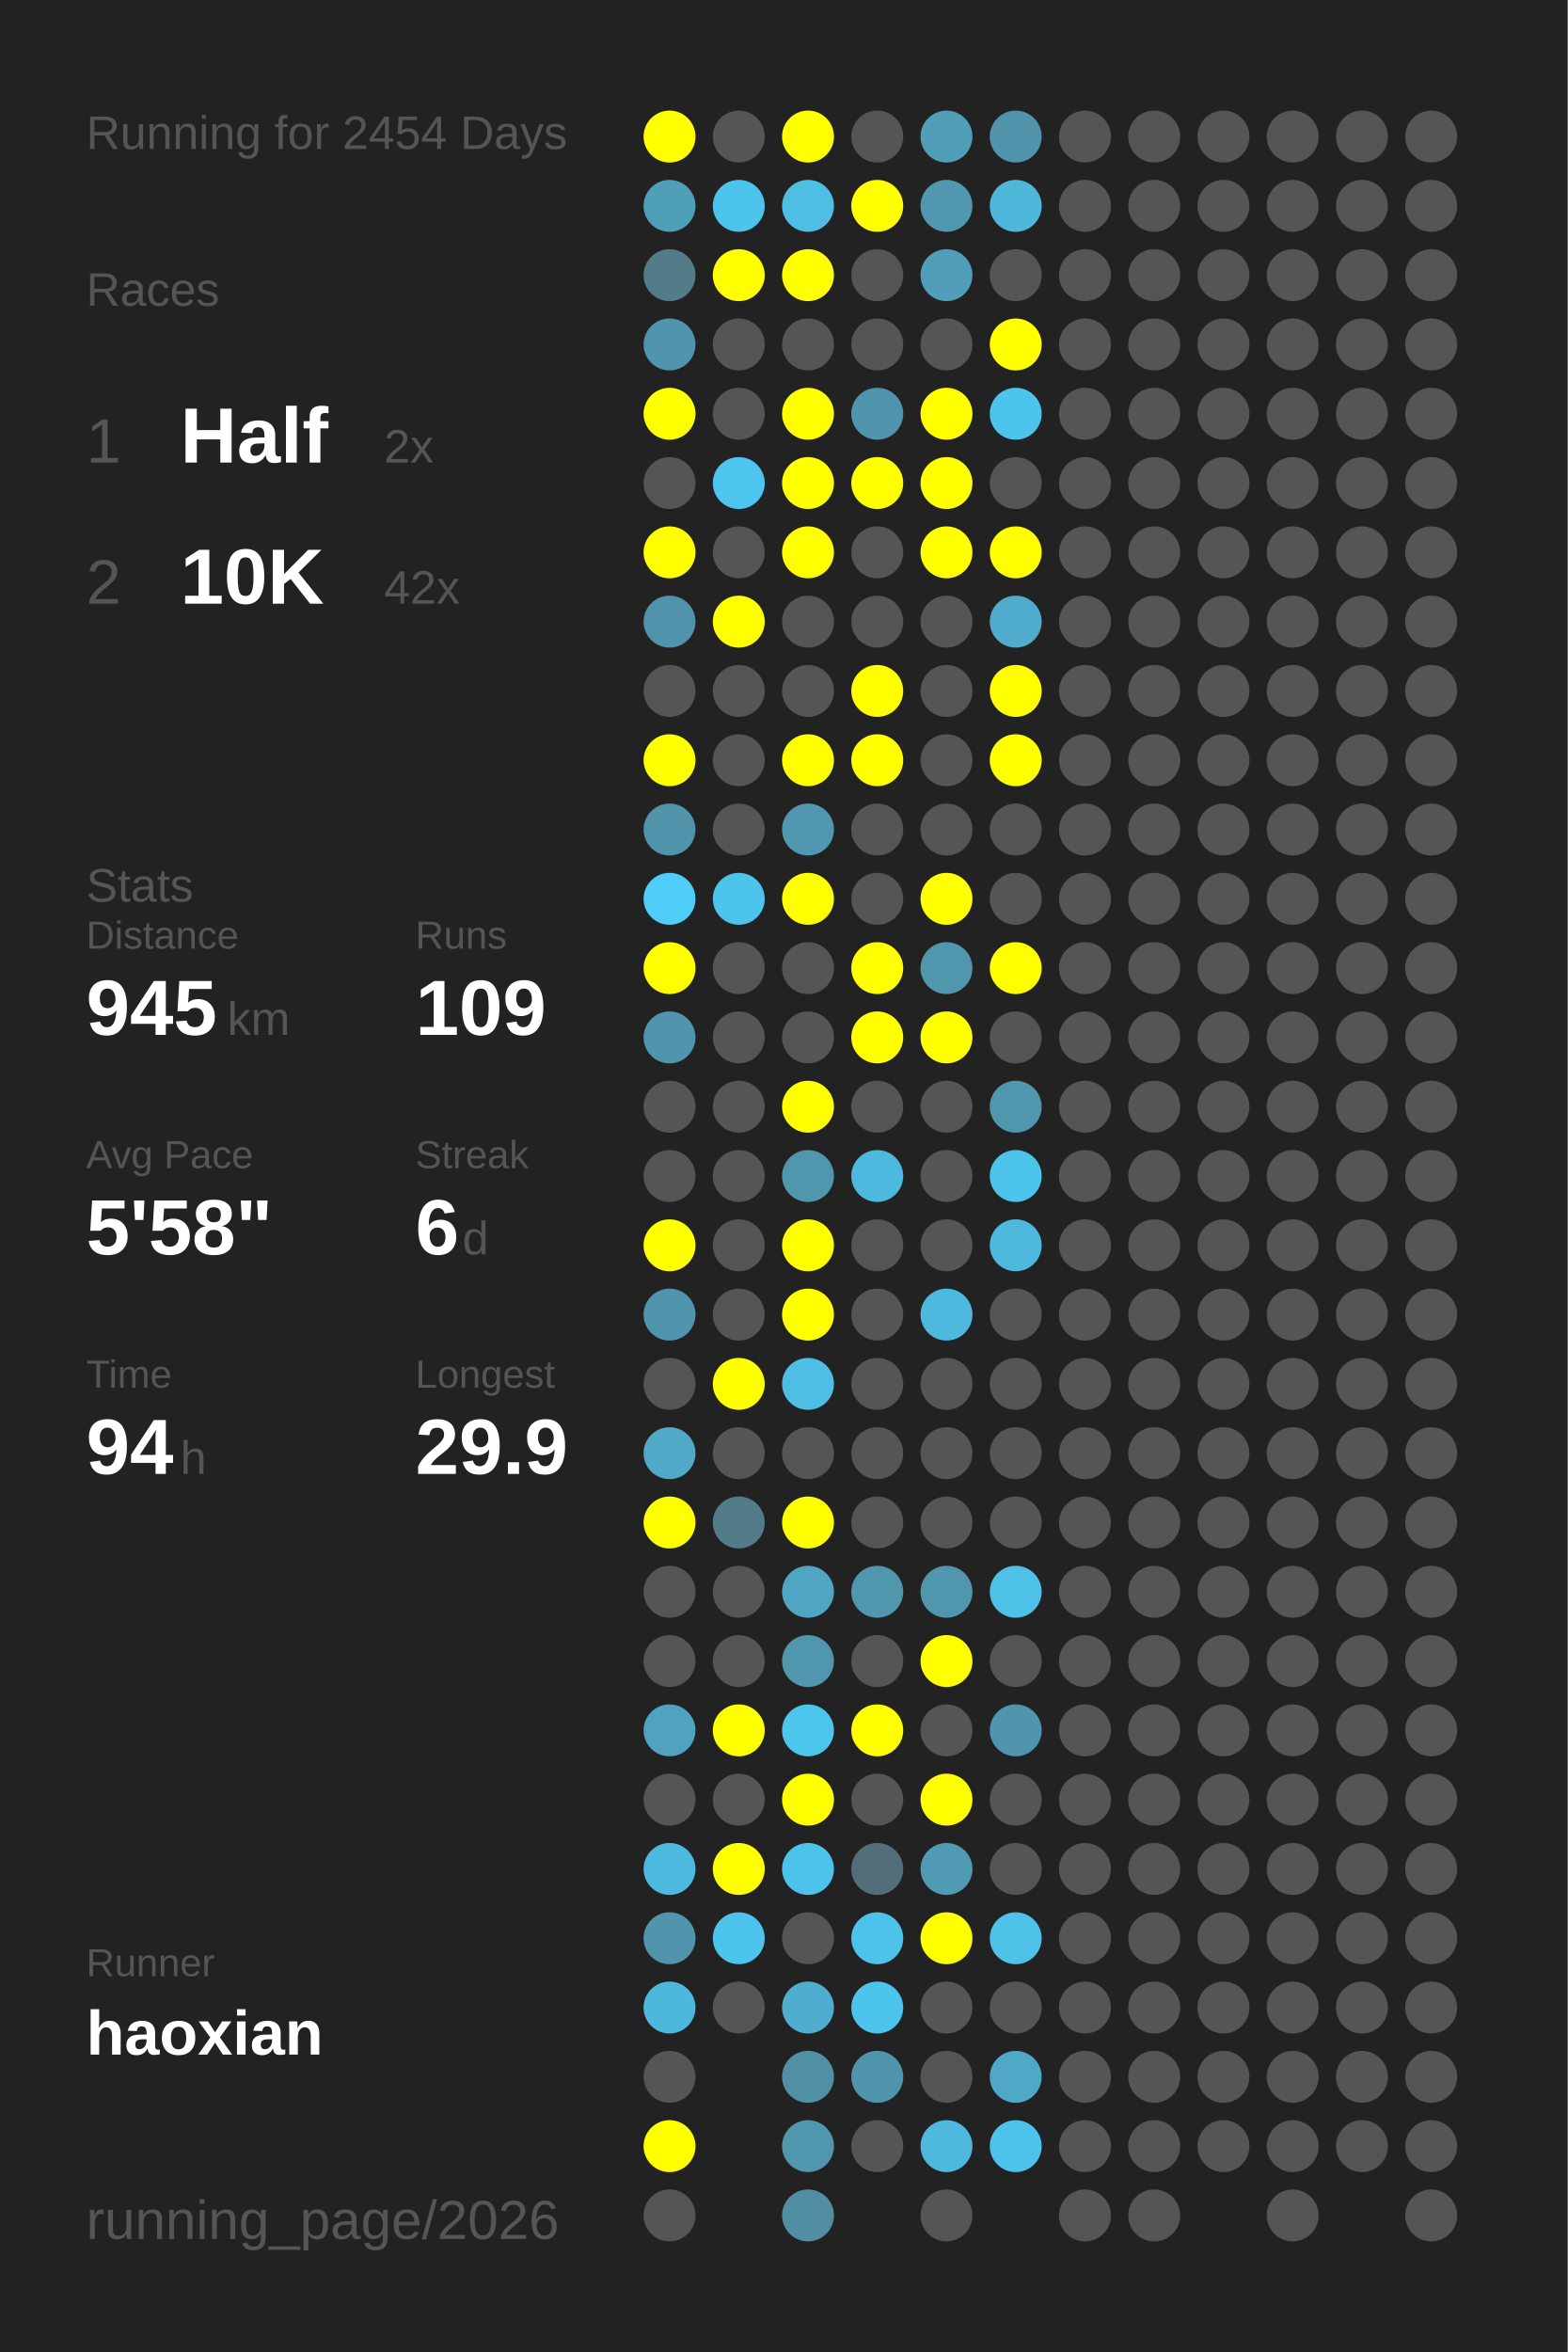
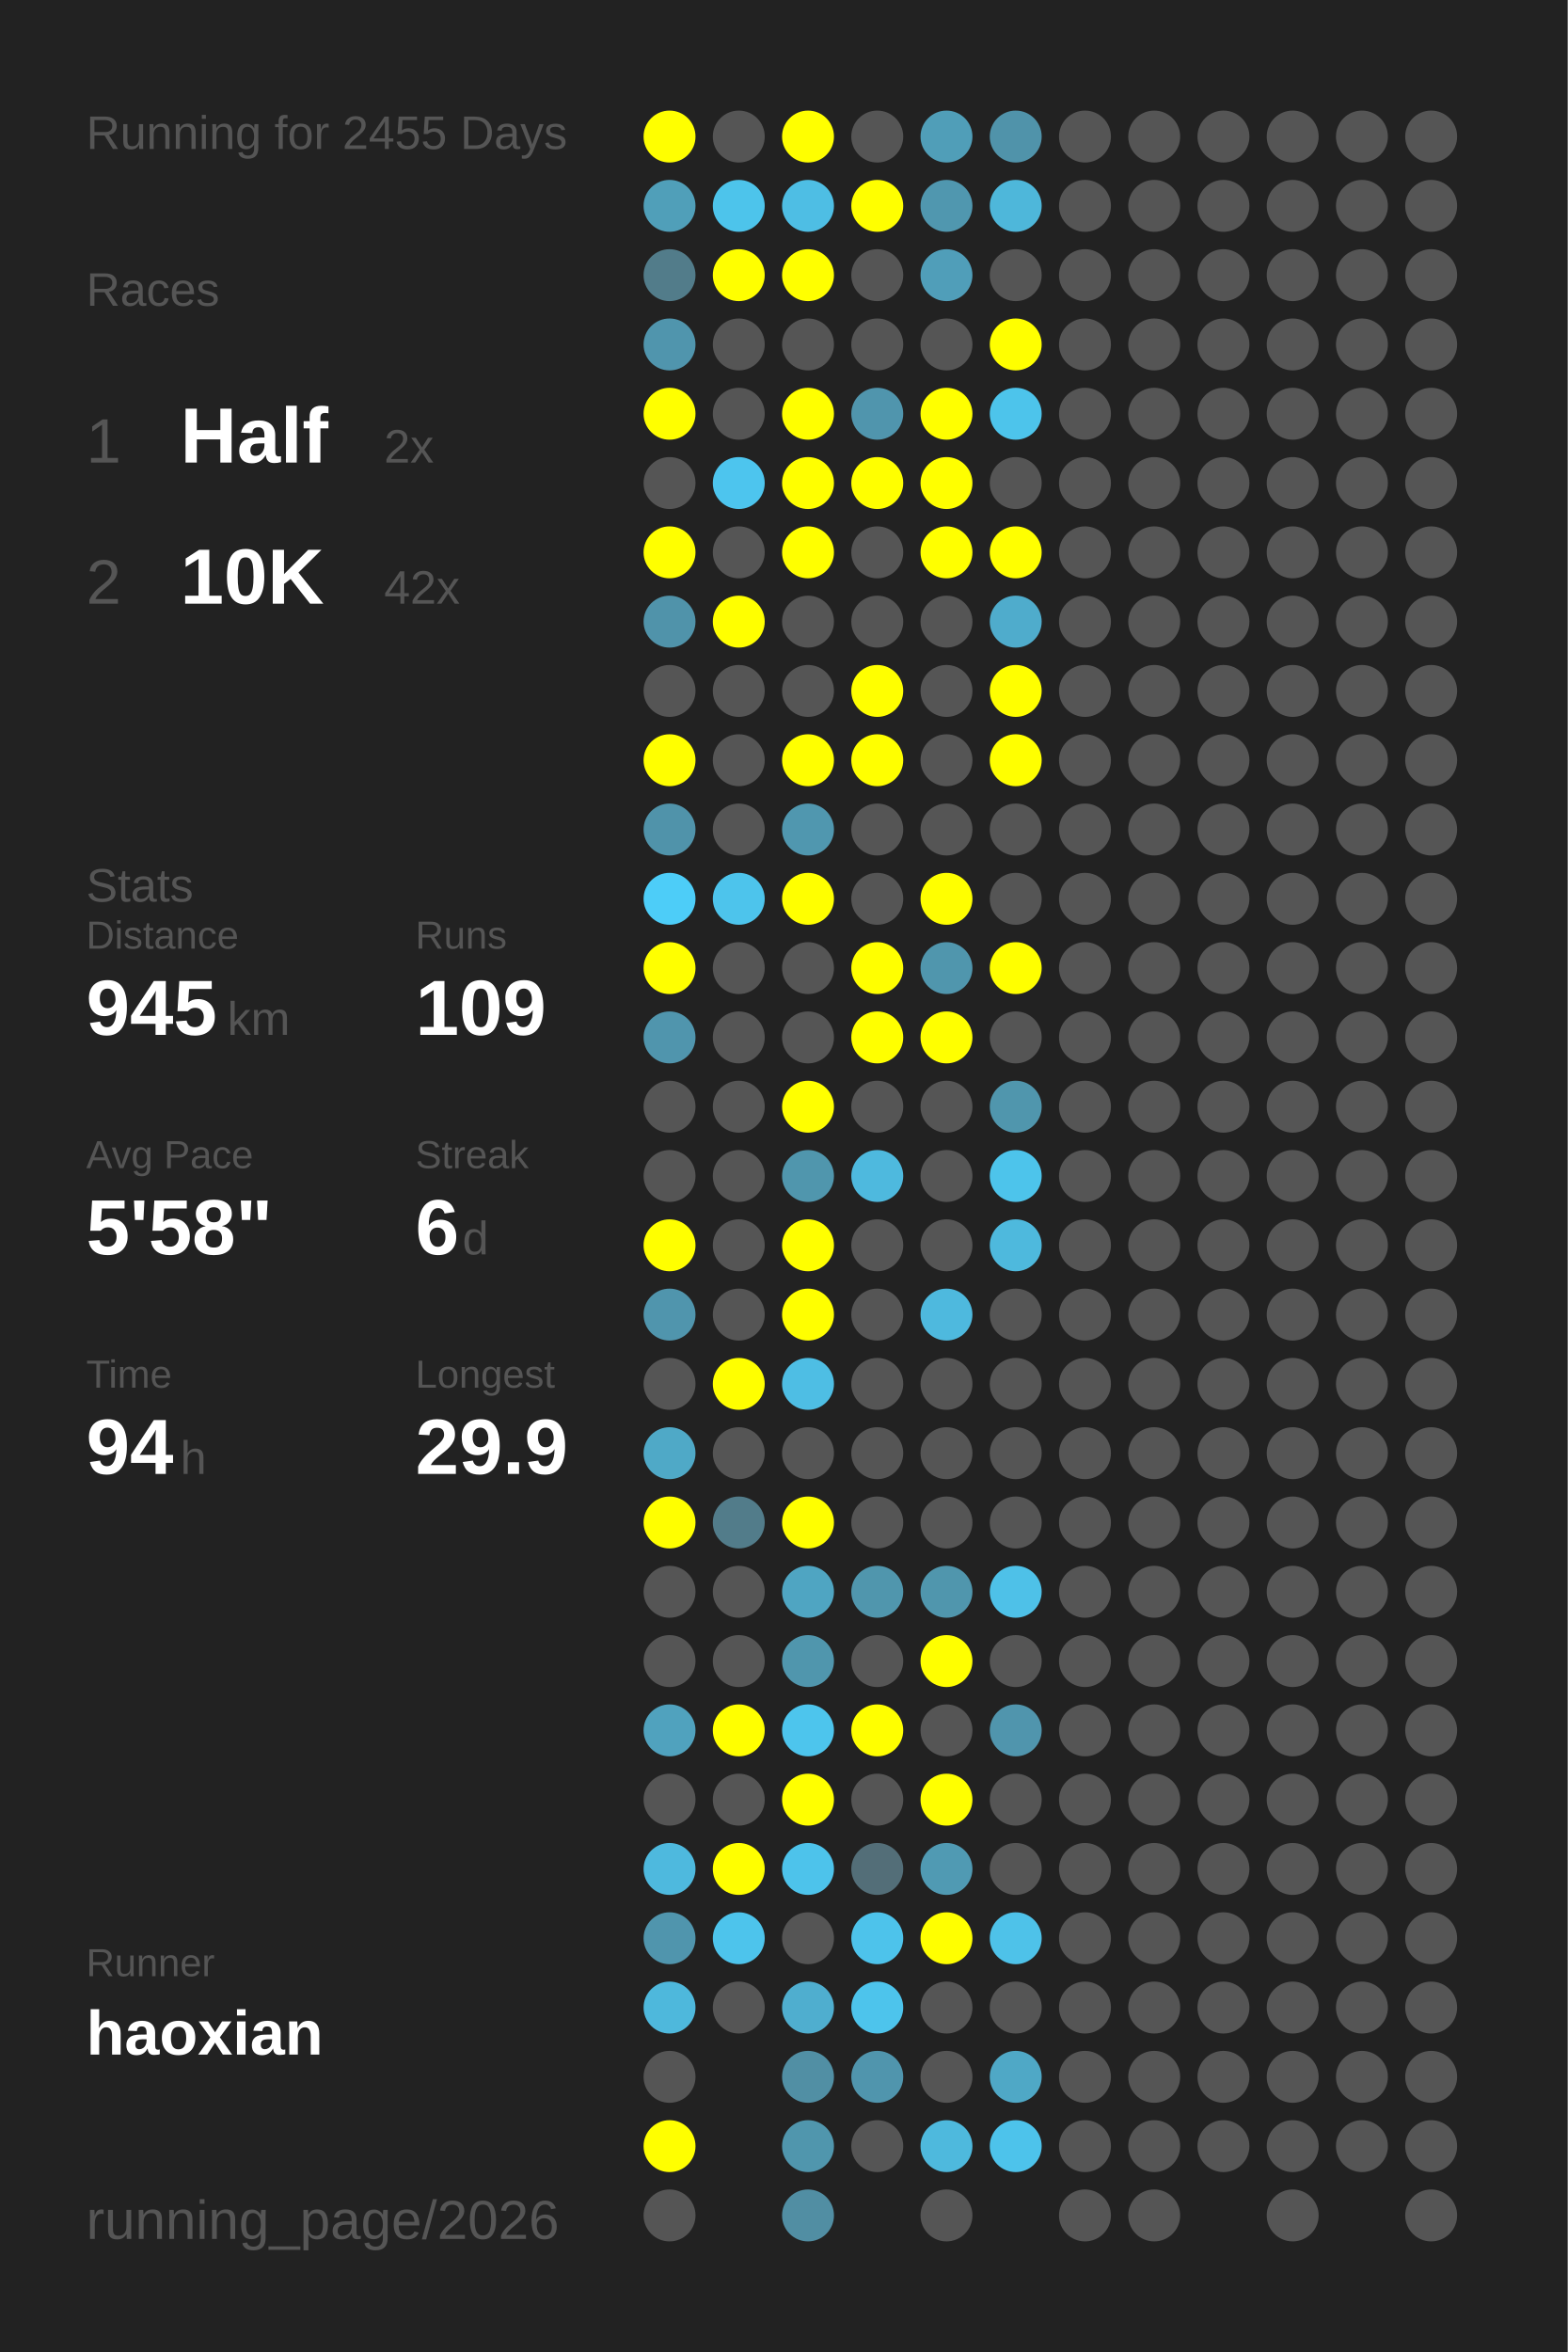
<svg xmlns="http://www.w3.org/2000/svg" baseProfile="full" height="300mm" version="1.1" viewBox="0,0,200,300" width="200mm">
  <defs />
  <rect fill="#222222" height="300" width="200" x="0" y="0" />
-   <text fill="#555555" style="font-size:6px; font-family:Arial;" x="11" y="19">Running for 2454 Days</text>
+   <text fill="#555555" style="font-size:6px; font-family:Arial;" x="11" y="19">Running for 2455 Days</text>
  <text fill="#555555" style="font-size:6px; font-family:Arial;" x="11" y="39">Races</text>
  <text fill="#555555" style="font-size:8px; font-family:Arial;" x="11" y="59">1</text>
  <text fill="#FFFFFF" style="font-size:10px; font-family:Arial; font-weight:bold;" x="23" y="59">Half</text>
  <text fill="#555555" style="font-size:6px; font-family:Arial;" x="49" y="59">2x</text>
  <text fill="#555555" style="font-size:8px; font-family:Arial;" x="11" y="77">2</text>
  <text fill="#FFFFFF" style="font-size:10px; font-family:Arial; font-weight:bold;" x="23" y="77">10K</text>
  <text fill="#555555" style="font-size:6px; font-family:Arial;" x="49" y="77">42x</text>
  <text fill="#555555" style="font-size:6px; font-family:Arial;" x="11" y="115">Stats</text>
  <text fill="#555555" style="font-size:5px; font-family:Arial;" x="11" y="121">Distance</text>
  <text fill="#FFFFFF" style="font-size:10px; font-family:Arial; font-weight:bold;" x="11" y="132">945</text>
  <text fill="#555555" style="font-size:6px; font-family:Arial;" x="29" y="132">km</text>
  <text fill="#555555" style="font-size:5px; font-family:Arial;" x="53" y="121">Runs</text>
  <text fill="#FFFFFF" style="font-size:10px; font-family:Arial; font-weight:bold;" x="53" y="132">109</text>
  <text fill="#555555" style="font-size:5px; font-family:Arial;" x="11" y="149">Avg Pace</text>
  <text fill="#FFFFFF" style="font-size:10px; font-family:Arial; font-weight:bold;" x="11" y="160">5'58"</text>
  <text fill="#555555" style="font-size:5px; font-family:Arial;" x="53" y="149">Streak</text>
  <text fill="#FFFFFF" style="font-size:10px; font-family:Arial; font-weight:bold;" x="53" y="160">6</text>
  <text fill="#555555" style="font-size:6px; font-family:Arial;" x="59" y="160">d</text>
  <text fill="#555555" style="font-size:5px; font-family:Arial;" x="11" y="177">Time</text>
  <text fill="#FFFFFF" style="font-size:10px; font-family:Arial; font-weight:bold;" x="11" y="188">94</text>
  <text fill="#555555" style="font-size:6px; font-family:Arial;" x="23" y="188">h</text>
  <text fill="#555555" style="font-size:5px; font-family:Arial;" x="53" y="177">Longest</text>
  <text fill="#FFFFFF" style="font-size:10px; font-family:Arial; font-weight:bold;" x="53" y="188">29.9</text>
  <text fill="#555555" style="font-size:5px; font-family:Arial;" x="11" y="252.065">Runner</text>
  <text fill="#FFFFFF" style="font-size:8px; font-family:Arial; font-weight:bold;" x="11" y="262.065">haoxian</text>
  <text fill="#555555" style="font-size:7px; font-family:Arial;" x="11" y="285.581">running_page/2026</text>
  <circle cx="85.417" cy="17.419" fill="#FFFF00" r="3.312" />
  <circle cx="85.417" cy="26.258" fill="#509fb9" r="3.312" />
  <circle cx="85.417" cy="35.097" fill="#527c8a" r="3.312" />
  <circle cx="85.417" cy="43.935" fill="#5095ad" r="3.312" />
  <circle cx="85.417" cy="52.774" fill="#FFFF00" r="3.312" />
  <circle cx="85.417" cy="61.613" fill="#555555" r="3.312" />
  <circle cx="85.417" cy="70.452" fill="#FFFF00" r="3.312" />
  <circle cx="85.417" cy="79.29" fill="#5093aa" r="3.312" />
  <circle cx="85.417" cy="88.129" fill="#555555" r="3.312" />
  <circle cx="85.417" cy="96.968" fill="#FFFF00" r="3.312" />
  <circle cx="85.417" cy="105.806" fill="#5093aa" r="3.312" />
  <circle cx="85.417" cy="114.645" fill="#4dcdf8" r="3.312" />
  <circle cx="85.417" cy="123.484" fill="#FFFF00" r="3.312" />
  <circle cx="85.417" cy="132.323" fill="#5095ad" r="3.312" />
  <circle cx="85.417" cy="141.161" fill="#555555" r="3.312" />
  <circle cx="85.417" cy="150" fill="#555555" r="3.312" />
  <circle cx="85.417" cy="158.839" fill="#FFFF00" r="3.312" />
  <circle cx="85.417" cy="167.677" fill="#5095ad" r="3.312" />
  <circle cx="85.417" cy="176.516" fill="#555555" r="3.312" />
  <circle cx="85.417" cy="185.355" fill="#4fa9c7" r="3.312" />
  <circle cx="85.417" cy="194.194" fill="#FFFF00" r="3.312" />
  <circle cx="85.417" cy="203.032" fill="#555555" r="3.312" />
  <circle cx="85.417" cy="211.871" fill="#555555" r="3.312" />
  <circle cx="85.417" cy="220.71" fill="#50a2be" r="3.312" />
  <circle cx="85.417" cy="229.548" fill="#555555" r="3.312" />
  <circle cx="85.417" cy="238.387" fill="#4eb9de" r="3.312" />
  <circle cx="85.417" cy="247.226" fill="#5095ad" r="3.312" />
  <circle cx="85.417" cy="256.065" fill="#4eb8dc" r="3.312" />
  <circle cx="85.417" cy="264.903" fill="#555555" r="3.312" />
  <circle cx="85.417" cy="273.742" fill="#FFFF00" r="3.312" />
  <circle cx="85.417" cy="282.581" fill="#555555" r="3.312" />
  <circle cx="94.25" cy="17.419" fill="#555555" r="3.312" />
  <circle cx="94.25" cy="26.258" fill="#4dc4eb" r="3.312" />
  <circle cx="94.25" cy="35.097" fill="#FFFF00" r="3.312" />
  <circle cx="94.25" cy="43.935" fill="#555555" r="3.312" />
  <circle cx="94.25" cy="52.774" fill="#555555" r="3.312" />
  <circle cx="94.25" cy="61.613" fill="#4dc5ee" r="3.312" />
  <circle cx="94.25" cy="70.452" fill="#555555" r="3.312" />
  <circle cx="94.25" cy="79.29" fill="#FFFF00" r="3.312" />
  <circle cx="94.25" cy="88.129" fill="#555555" r="3.312" />
  <circle cx="94.25" cy="96.968" fill="#555555" r="3.312" />
  <circle cx="94.25" cy="105.806" fill="#555555" r="3.312" />
  <circle cx="94.25" cy="114.645" fill="#4dc4ec" r="3.312" />
  <circle cx="94.25" cy="123.484" fill="#555555" r="3.312" />
  <circle cx="94.25" cy="132.323" fill="#555555" r="3.312" />
  <circle cx="94.25" cy="141.161" fill="#555555" r="3.312" />
  <circle cx="94.25" cy="150" fill="#555555" r="3.312" />
  <circle cx="94.25" cy="158.839" fill="#555555" r="3.312" />
  <circle cx="94.25" cy="167.677" fill="#555555" r="3.312" />
  <circle cx="94.25" cy="176.516" fill="#FFFF00" r="3.312" />
  <circle cx="94.25" cy="185.355" fill="#555555" r="3.312" />
  <circle cx="94.25" cy="194.194" fill="#527c8a" r="3.312" />
  <circle cx="94.25" cy="203.032" fill="#555555" r="3.312" />
  <circle cx="94.25" cy="211.871" fill="#555555" r="3.312" />
  <circle cx="94.25" cy="220.71" fill="#FFFF00" r="3.312" />
  <circle cx="94.25" cy="229.548" fill="#555555" r="3.312" />
  <circle cx="94.25" cy="238.387" fill="#FFFF00" r="3.312" />
  <circle cx="94.25" cy="247.226" fill="#4dc4ec" r="3.312" />
  <circle cx="94.25" cy="256.065" fill="#555555" r="3.312" />
  <circle cx="103.083" cy="17.419" fill="#FFFF00" r="3.312" />
  <circle cx="103.083" cy="26.258" fill="#4ebee4" r="3.312" />
  <circle cx="103.083" cy="35.097" fill="#FFFF00" r="3.312" />
  <circle cx="103.083" cy="43.935" fill="#555555" r="3.312" />
  <circle cx="103.083" cy="52.774" fill="#FFFF00" r="3.312" />
  <circle cx="103.083" cy="61.613" fill="#FFFF00" r="3.312" />
  <circle cx="103.083" cy="70.452" fill="#FFFF00" r="3.312" />
  <circle cx="103.083" cy="79.29" fill="#555555" r="3.312" />
  <circle cx="103.083" cy="88.129" fill="#555555" r="3.312" />
  <circle cx="103.083" cy="96.968" fill="#FFFF00" r="3.312" />
  <circle cx="103.083" cy="105.806" fill="#5097af" r="3.312" />
  <circle cx="103.083" cy="114.645" fill="#FFFF00" r="3.312" />
  <circle cx="103.083" cy="123.484" fill="#555555" r="3.312" />
  <circle cx="103.083" cy="132.323" fill="#555555" r="3.312" />
  <circle cx="103.083" cy="141.161" fill="#FFFF00" r="3.312" />
  <circle cx="103.083" cy="150" fill="#5096ad" r="3.312" />
  <circle cx="103.083" cy="158.839" fill="#FFFF00" r="3.312" />
  <circle cx="103.083" cy="167.677" fill="#FFFF00" r="3.312" />
  <circle cx="103.083" cy="176.516" fill="#4ebee4" r="3.312" />
  <circle cx="103.083" cy="185.355" fill="#555555" r="3.312" />
  <circle cx="103.083" cy="194.194" fill="#FFFF00" r="3.312" />
  <circle cx="103.083" cy="203.032" fill="#4fa5c2" r="3.312" />
  <circle cx="103.083" cy="211.871" fill="#5096ad" r="3.312" />
  <circle cx="103.083" cy="220.71" fill="#4dc5ed" r="3.312" />
  <circle cx="103.083" cy="229.548" fill="#FFFF00" r="3.312" />
  <circle cx="103.083" cy="238.387" fill="#4dc3eb" r="3.312" />
  <circle cx="103.083" cy="247.226" fill="#555555" r="3.312" />
  <circle cx="103.083" cy="256.065" fill="#4faecf" r="3.312" />
  <circle cx="103.083" cy="264.903" fill="#518fa4" r="3.312" />
  <circle cx="103.083" cy="273.742" fill="#5096ad" r="3.312" />
  <circle cx="103.083" cy="282.581" fill="#518ea3" r="3.312" />
  <circle cx="111.917" cy="17.419" fill="#555555" r="3.312" />
  <circle cx="111.917" cy="26.258" fill="#FFFF00" r="3.312" />
  <circle cx="111.917" cy="35.097" fill="#555555" r="3.312" />
  <circle cx="111.917" cy="43.935" fill="#555555" r="3.312" />
  <circle cx="111.917" cy="52.774" fill="#5095ad" r="3.312" />
  <circle cx="111.917" cy="61.613" fill="#FFFF00" r="3.312" />
  <circle cx="111.917" cy="70.452" fill="#555555" r="3.312" />
  <circle cx="111.917" cy="79.29" fill="#555555" r="3.312" />
  <circle cx="111.917" cy="88.129" fill="#FFFF00" r="3.312" />
  <circle cx="111.917" cy="96.968" fill="#FFFF00" r="3.312" />
  <circle cx="111.917" cy="105.806" fill="#555555" r="3.312" />
  <circle cx="111.917" cy="114.645" fill="#555555" r="3.312" />
  <circle cx="111.917" cy="123.484" fill="#FFFF00" r="3.312" />
  <circle cx="111.917" cy="132.323" fill="#FFFF00" r="3.312" />
  <circle cx="111.917" cy="141.161" fill="#555555" r="3.312" />
  <circle cx="111.917" cy="150" fill="#4eb9de" r="3.312" />
  <circle cx="111.917" cy="158.839" fill="#555555" r="3.312" />
  <circle cx="111.917" cy="167.677" fill="#555555" r="3.312" />
  <circle cx="111.917" cy="176.516" fill="#555555" r="3.312" />
  <circle cx="111.917" cy="185.355" fill="#555555" r="3.312" />
  <circle cx="111.917" cy="194.194" fill="#555555" r="3.312" />
  <circle cx="111.917" cy="203.032" fill="#5096ad" r="3.312" />
  <circle cx="111.917" cy="211.871" fill="#555555" r="3.312" />
  <circle cx="111.917" cy="220.71" fill="#FFFF00" r="3.312" />
  <circle cx="111.917" cy="229.548" fill="#555555" r="3.312" />
  <circle cx="111.917" cy="238.387" fill="#536e78" r="3.312" />
  <circle cx="111.917" cy="247.226" fill="#4dc3eb" r="3.312" />
  <circle cx="111.917" cy="256.065" fill="#4dc4ec" r="3.312" />
  <circle cx="111.917" cy="264.903" fill="#5095ad" r="3.312" />
  <circle cx="111.917" cy="273.742" fill="#555555" r="3.312" />
  <circle cx="120.75" cy="17.419" fill="#509eb8" r="3.312" />
  <circle cx="120.75" cy="26.258" fill="#5097af" r="3.312" />
  <circle cx="120.75" cy="35.097" fill="#509eb9" r="3.312" />
  <circle cx="120.75" cy="43.935" fill="#555555" r="3.312" />
  <circle cx="120.75" cy="52.774" fill="#FFFF00" r="3.312" />
  <circle cx="120.75" cy="61.613" fill="#FFFF00" r="3.312" />
  <circle cx="120.75" cy="70.452" fill="#FFFF00" r="3.312" />
  <circle cx="120.75" cy="79.29" fill="#555555" r="3.312" />
  <circle cx="120.75" cy="88.129" fill="#555555" r="3.312" />
  <circle cx="120.75" cy="96.968" fill="#555555" r="3.312" />
  <circle cx="120.75" cy="105.806" fill="#555555" r="3.312" />
  <circle cx="120.75" cy="114.645" fill="#FFFF00" r="3.312" />
  <circle cx="120.75" cy="123.484" fill="#5096ad" r="3.312" />
  <circle cx="120.75" cy="132.323" fill="#FFFF00" r="3.312" />
  <circle cx="120.75" cy="141.161" fill="#555555" r="3.312" />
  <circle cx="120.75" cy="150" fill="#555555" r="3.312" />
  <circle cx="120.75" cy="158.839" fill="#555555" r="3.312" />
  <circle cx="120.75" cy="167.677" fill="#4eb9de" r="3.312" />
  <circle cx="120.75" cy="176.516" fill="#555555" r="3.312" />
  <circle cx="120.75" cy="185.355" fill="#555555" r="3.312" />
  <circle cx="120.75" cy="194.194" fill="#555555" r="3.312" />
  <circle cx="120.75" cy="203.032" fill="#5096ad" r="3.312" />
  <circle cx="120.75" cy="211.871" fill="#FFFF00" r="3.312" />
  <circle cx="120.75" cy="220.71" fill="#555555" r="3.312" />
  <circle cx="120.75" cy="229.548" fill="#FFFF00" r="3.312" />
  <circle cx="120.75" cy="238.387" fill="#509ab3" r="3.312" />
  <circle cx="120.75" cy="247.226" fill="#FFFF00" r="3.312" />
  <circle cx="120.75" cy="256.065" fill="#555555" r="3.312" />
  <circle cx="120.75" cy="264.903" fill="#555555" r="3.312" />
  <circle cx="120.75" cy="273.742" fill="#4eb9dd" r="3.312" />
  <circle cx="120.75" cy="282.581" fill="#555555" r="3.312" />
  <circle cx="129.583" cy="17.419" fill="#5093aa" r="3.312" />
  <circle cx="129.583" cy="26.258" fill="#4eb7da" r="3.312" />
  <circle cx="129.583" cy="35.097" fill="#555555" r="3.312" />
  <circle cx="129.583" cy="43.935" fill="#FFFF00" r="3.312" />
  <circle cx="129.583" cy="52.774" fill="#4dc4eb" r="3.312" />
  <circle cx="129.583" cy="61.613" fill="#555555" r="3.312" />
  <circle cx="129.583" cy="70.452" fill="#FFFF00" r="3.312" />
  <circle cx="129.583" cy="79.29" fill="#4faccc" r="3.312" />
  <circle cx="129.583" cy="88.129" fill="#FFFF00" r="3.312" />
  <circle cx="129.583" cy="96.968" fill="#FFFF00" r="3.312" />
  <circle cx="129.583" cy="105.806" fill="#555555" r="3.312" />
  <circle cx="129.583" cy="114.645" fill="#555555" r="3.312" />
  <circle cx="129.583" cy="123.484" fill="#FFFF00" r="3.312" />
  <circle cx="129.583" cy="132.323" fill="#555555" r="3.312" />
  <circle cx="129.583" cy="141.161" fill="#5096ad" r="3.312" />
  <circle cx="129.583" cy="150" fill="#4dc4eb" r="3.312" />
  <circle cx="129.583" cy="158.839" fill="#4eb9dd" r="3.312" />
  <circle cx="129.583" cy="167.677" fill="#555555" r="3.312" />
  <circle cx="129.583" cy="176.516" fill="#555555" r="3.312" />
  <circle cx="129.583" cy="185.355" fill="#555555" r="3.312" />
  <circle cx="129.583" cy="194.194" fill="#555555" r="3.312" />
  <circle cx="129.583" cy="203.032" fill="#4ec1e8" r="3.312" />
  <circle cx="129.583" cy="211.871" fill="#555555" r="3.312" />
  <circle cx="129.583" cy="220.71" fill="#5095ad" r="3.312" />
  <circle cx="129.583" cy="229.548" fill="#555555" r="3.312" />
  <circle cx="129.583" cy="238.387" fill="#555555" r="3.312" />
  <circle cx="129.583" cy="247.226" fill="#4ec2e9" r="3.312" />
  <circle cx="129.583" cy="256.065" fill="#555555" r="3.312" />
  <circle cx="129.583" cy="264.903" fill="#4fa8c6" r="3.312" />
  <circle cx="129.583" cy="273.742" fill="#4dc3eb" r="3.312" />
  <circle cx="138.417" cy="17.419" fill="#555555" r="3.312" />
  <circle cx="138.417" cy="26.258" fill="#555555" r="3.312" />
  <circle cx="138.417" cy="35.097" fill="#555555" r="3.312" />
  <circle cx="138.417" cy="43.935" fill="#555555" r="3.312" />
  <circle cx="138.417" cy="52.774" fill="#555555" r="3.312" />
  <circle cx="138.417" cy="61.613" fill="#555555" r="3.312" />
  <circle cx="138.417" cy="70.452" fill="#555555" r="3.312" />
  <circle cx="138.417" cy="79.29" fill="#555555" r="3.312" />
  <circle cx="138.417" cy="88.129" fill="#555555" r="3.312" />
  <circle cx="138.417" cy="96.968" fill="#555555" r="3.312" />
  <circle cx="138.417" cy="105.806" fill="#555555" r="3.312" />
  <circle cx="138.417" cy="114.645" fill="#555555" r="3.312" />
  <circle cx="138.417" cy="123.484" fill="#555555" r="3.312" />
  <circle cx="138.417" cy="132.323" fill="#555555" r="3.312" />
  <circle cx="138.417" cy="141.161" fill="#555555" r="3.312" />
  <circle cx="138.417" cy="150" fill="#555555" r="3.312" />
  <circle cx="138.417" cy="158.839" fill="#555555" r="3.312" />
  <circle cx="138.417" cy="167.677" fill="#555555" r="3.312" />
  <circle cx="138.417" cy="176.516" fill="#555555" r="3.312" />
  <circle cx="138.417" cy="185.355" fill="#555555" r="3.312" />
  <circle cx="138.417" cy="194.194" fill="#555555" r="3.312" />
  <circle cx="138.417" cy="203.032" fill="#555555" r="3.312" />
  <circle cx="138.417" cy="211.871" fill="#555555" r="3.312" />
  <circle cx="138.417" cy="220.71" fill="#555555" r="3.312" />
  <circle cx="138.417" cy="229.548" fill="#555555" r="3.312" />
  <circle cx="138.417" cy="238.387" fill="#555555" r="3.312" />
  <circle cx="138.417" cy="247.226" fill="#555555" r="3.312" />
  <circle cx="138.417" cy="256.065" fill="#555555" r="3.312" />
  <circle cx="138.417" cy="264.903" fill="#555555" r="3.312" />
  <circle cx="138.417" cy="273.742" fill="#555555" r="3.312" />
  <circle cx="138.417" cy="282.581" fill="#555555" r="3.312" />
  <circle cx="147.25" cy="17.419" fill="#555555" r="3.312" />
  <circle cx="147.25" cy="26.258" fill="#555555" r="3.312" />
  <circle cx="147.25" cy="35.097" fill="#555555" r="3.312" />
  <circle cx="147.25" cy="43.935" fill="#555555" r="3.312" />
  <circle cx="147.25" cy="52.774" fill="#555555" r="3.312" />
  <circle cx="147.25" cy="61.613" fill="#555555" r="3.312" />
  <circle cx="147.25" cy="70.452" fill="#555555" r="3.312" />
  <circle cx="147.25" cy="79.29" fill="#555555" r="3.312" />
  <circle cx="147.25" cy="88.129" fill="#555555" r="3.312" />
  <circle cx="147.25" cy="96.968" fill="#555555" r="3.312" />
  <circle cx="147.25" cy="105.806" fill="#555555" r="3.312" />
  <circle cx="147.25" cy="114.645" fill="#555555" r="3.312" />
  <circle cx="147.25" cy="123.484" fill="#555555" r="3.312" />
  <circle cx="147.25" cy="132.323" fill="#555555" r="3.312" />
  <circle cx="147.25" cy="141.161" fill="#555555" r="3.312" />
  <circle cx="147.25" cy="150" fill="#555555" r="3.312" />
  <circle cx="147.25" cy="158.839" fill="#555555" r="3.312" />
  <circle cx="147.25" cy="167.677" fill="#555555" r="3.312" />
  <circle cx="147.25" cy="176.516" fill="#555555" r="3.312" />
  <circle cx="147.25" cy="185.355" fill="#555555" r="3.312" />
  <circle cx="147.25" cy="194.194" fill="#555555" r="3.312" />
  <circle cx="147.25" cy="203.032" fill="#555555" r="3.312" />
  <circle cx="147.25" cy="211.871" fill="#555555" r="3.312" />
  <circle cx="147.25" cy="220.71" fill="#555555" r="3.312" />
  <circle cx="147.25" cy="229.548" fill="#555555" r="3.312" />
  <circle cx="147.25" cy="238.387" fill="#555555" r="3.312" />
  <circle cx="147.25" cy="247.226" fill="#555555" r="3.312" />
  <circle cx="147.25" cy="256.065" fill="#555555" r="3.312" />
  <circle cx="147.25" cy="264.903" fill="#555555" r="3.312" />
  <circle cx="147.25" cy="273.742" fill="#555555" r="3.312" />
  <circle cx="147.25" cy="282.581" fill="#555555" r="3.312" />
  <circle cx="156.083" cy="17.419" fill="#555555" r="3.312" />
  <circle cx="156.083" cy="26.258" fill="#555555" r="3.312" />
  <circle cx="156.083" cy="35.097" fill="#555555" r="3.312" />
  <circle cx="156.083" cy="43.935" fill="#555555" r="3.312" />
  <circle cx="156.083" cy="52.774" fill="#555555" r="3.312" />
  <circle cx="156.083" cy="61.613" fill="#555555" r="3.312" />
  <circle cx="156.083" cy="70.452" fill="#555555" r="3.312" />
  <circle cx="156.083" cy="79.29" fill="#555555" r="3.312" />
  <circle cx="156.083" cy="88.129" fill="#555555" r="3.312" />
  <circle cx="156.083" cy="96.968" fill="#555555" r="3.312" />
  <circle cx="156.083" cy="105.806" fill="#555555" r="3.312" />
  <circle cx="156.083" cy="114.645" fill="#555555" r="3.312" />
  <circle cx="156.083" cy="123.484" fill="#555555" r="3.312" />
  <circle cx="156.083" cy="132.323" fill="#555555" r="3.312" />
  <circle cx="156.083" cy="141.161" fill="#555555" r="3.312" />
  <circle cx="156.083" cy="150" fill="#555555" r="3.312" />
  <circle cx="156.083" cy="158.839" fill="#555555" r="3.312" />
  <circle cx="156.083" cy="167.677" fill="#555555" r="3.312" />
  <circle cx="156.083" cy="176.516" fill="#555555" r="3.312" />
  <circle cx="156.083" cy="185.355" fill="#555555" r="3.312" />
  <circle cx="156.083" cy="194.194" fill="#555555" r="3.312" />
  <circle cx="156.083" cy="203.032" fill="#555555" r="3.312" />
  <circle cx="156.083" cy="211.871" fill="#555555" r="3.312" />
  <circle cx="156.083" cy="220.71" fill="#555555" r="3.312" />
  <circle cx="156.083" cy="229.548" fill="#555555" r="3.312" />
  <circle cx="156.083" cy="238.387" fill="#555555" r="3.312" />
  <circle cx="156.083" cy="247.226" fill="#555555" r="3.312" />
  <circle cx="156.083" cy="256.065" fill="#555555" r="3.312" />
  <circle cx="156.083" cy="264.903" fill="#555555" r="3.312" />
  <circle cx="156.083" cy="273.742" fill="#555555" r="3.312" />
  <circle cx="164.917" cy="17.419" fill="#555555" r="3.312" />
  <circle cx="164.917" cy="26.258" fill="#555555" r="3.312" />
  <circle cx="164.917" cy="35.097" fill="#555555" r="3.312" />
  <circle cx="164.917" cy="43.935" fill="#555555" r="3.312" />
  <circle cx="164.917" cy="52.774" fill="#555555" r="3.312" />
  <circle cx="164.917" cy="61.613" fill="#555555" r="3.312" />
  <circle cx="164.917" cy="70.452" fill="#555555" r="3.312" />
  <circle cx="164.917" cy="79.29" fill="#555555" r="3.312" />
  <circle cx="164.917" cy="88.129" fill="#555555" r="3.312" />
  <circle cx="164.917" cy="96.968" fill="#555555" r="3.312" />
  <circle cx="164.917" cy="105.806" fill="#555555" r="3.312" />
  <circle cx="164.917" cy="114.645" fill="#555555" r="3.312" />
  <circle cx="164.917" cy="123.484" fill="#555555" r="3.312" />
  <circle cx="164.917" cy="132.323" fill="#555555" r="3.312" />
  <circle cx="164.917" cy="141.161" fill="#555555" r="3.312" />
  <circle cx="164.917" cy="150" fill="#555555" r="3.312" />
  <circle cx="164.917" cy="158.839" fill="#555555" r="3.312" />
  <circle cx="164.917" cy="167.677" fill="#555555" r="3.312" />
  <circle cx="164.917" cy="176.516" fill="#555555" r="3.312" />
  <circle cx="164.917" cy="185.355" fill="#555555" r="3.312" />
  <circle cx="164.917" cy="194.194" fill="#555555" r="3.312" />
  <circle cx="164.917" cy="203.032" fill="#555555" r="3.312" />
  <circle cx="164.917" cy="211.871" fill="#555555" r="3.312" />
  <circle cx="164.917" cy="220.71" fill="#555555" r="3.312" />
  <circle cx="164.917" cy="229.548" fill="#555555" r="3.312" />
  <circle cx="164.917" cy="238.387" fill="#555555" r="3.312" />
  <circle cx="164.917" cy="247.226" fill="#555555" r="3.312" />
  <circle cx="164.917" cy="256.065" fill="#555555" r="3.312" />
  <circle cx="164.917" cy="264.903" fill="#555555" r="3.312" />
  <circle cx="164.917" cy="273.742" fill="#555555" r="3.312" />
  <circle cx="164.917" cy="282.581" fill="#555555" r="3.312" />
  <circle cx="173.75" cy="17.419" fill="#555555" r="3.312" />
  <circle cx="173.75" cy="26.258" fill="#555555" r="3.312" />
  <circle cx="173.75" cy="35.097" fill="#555555" r="3.312" />
  <circle cx="173.75" cy="43.935" fill="#555555" r="3.312" />
  <circle cx="173.75" cy="52.774" fill="#555555" r="3.312" />
  <circle cx="173.75" cy="61.613" fill="#555555" r="3.312" />
  <circle cx="173.75" cy="70.452" fill="#555555" r="3.312" />
  <circle cx="173.75" cy="79.29" fill="#555555" r="3.312" />
  <circle cx="173.75" cy="88.129" fill="#555555" r="3.312" />
  <circle cx="173.75" cy="96.968" fill="#555555" r="3.312" />
  <circle cx="173.75" cy="105.806" fill="#555555" r="3.312" />
  <circle cx="173.75" cy="114.645" fill="#555555" r="3.312" />
  <circle cx="173.75" cy="123.484" fill="#555555" r="3.312" />
  <circle cx="173.75" cy="132.323" fill="#555555" r="3.312" />
  <circle cx="173.75" cy="141.161" fill="#555555" r="3.312" />
  <circle cx="173.75" cy="150" fill="#555555" r="3.312" />
  <circle cx="173.75" cy="158.839" fill="#555555" r="3.312" />
  <circle cx="173.75" cy="167.677" fill="#555555" r="3.312" />
  <circle cx="173.75" cy="176.516" fill="#555555" r="3.312" />
  <circle cx="173.75" cy="185.355" fill="#555555" r="3.312" />
  <circle cx="173.75" cy="194.194" fill="#555555" r="3.312" />
  <circle cx="173.75" cy="203.032" fill="#555555" r="3.312" />
  <circle cx="173.75" cy="211.871" fill="#555555" r="3.312" />
  <circle cx="173.75" cy="220.71" fill="#555555" r="3.312" />
  <circle cx="173.75" cy="229.548" fill="#555555" r="3.312" />
  <circle cx="173.75" cy="238.387" fill="#555555" r="3.312" />
  <circle cx="173.75" cy="247.226" fill="#555555" r="3.312" />
  <circle cx="173.75" cy="256.065" fill="#555555" r="3.312" />
  <circle cx="173.75" cy="264.903" fill="#555555" r="3.312" />
  <circle cx="173.75" cy="273.742" fill="#555555" r="3.312" />
  <circle cx="182.583" cy="17.419" fill="#555555" r="3.312" />
  <circle cx="182.583" cy="26.258" fill="#555555" r="3.312" />
  <circle cx="182.583" cy="35.097" fill="#555555" r="3.312" />
  <circle cx="182.583" cy="43.935" fill="#555555" r="3.312" />
  <circle cx="182.583" cy="52.774" fill="#555555" r="3.312" />
  <circle cx="182.583" cy="61.613" fill="#555555" r="3.312" />
  <circle cx="182.583" cy="70.452" fill="#555555" r="3.312" />
  <circle cx="182.583" cy="79.29" fill="#555555" r="3.312" />
  <circle cx="182.583" cy="88.129" fill="#555555" r="3.312" />
  <circle cx="182.583" cy="96.968" fill="#555555" r="3.312" />
  <circle cx="182.583" cy="105.806" fill="#555555" r="3.312" />
  <circle cx="182.583" cy="114.645" fill="#555555" r="3.312" />
  <circle cx="182.583" cy="123.484" fill="#555555" r="3.312" />
  <circle cx="182.583" cy="132.323" fill="#555555" r="3.312" />
  <circle cx="182.583" cy="141.161" fill="#555555" r="3.312" />
  <circle cx="182.583" cy="150" fill="#555555" r="3.312" />
  <circle cx="182.583" cy="158.839" fill="#555555" r="3.312" />
  <circle cx="182.583" cy="167.677" fill="#555555" r="3.312" />
  <circle cx="182.583" cy="176.516" fill="#555555" r="3.312" />
  <circle cx="182.583" cy="185.355" fill="#555555" r="3.312" />
  <circle cx="182.583" cy="194.194" fill="#555555" r="3.312" />
  <circle cx="182.583" cy="203.032" fill="#555555" r="3.312" />
  <circle cx="182.583" cy="211.871" fill="#555555" r="3.312" />
  <circle cx="182.583" cy="220.71" fill="#555555" r="3.312" />
  <circle cx="182.583" cy="229.548" fill="#555555" r="3.312" />
  <circle cx="182.583" cy="238.387" fill="#555555" r="3.312" />
  <circle cx="182.583" cy="247.226" fill="#555555" r="3.312" />
  <circle cx="182.583" cy="256.065" fill="#555555" r="3.312" />
  <circle cx="182.583" cy="264.903" fill="#555555" r="3.312" />
  <circle cx="182.583" cy="273.742" fill="#555555" r="3.312" />
  <circle cx="182.583" cy="282.581" fill="#555555" r="3.312" />
</svg>
